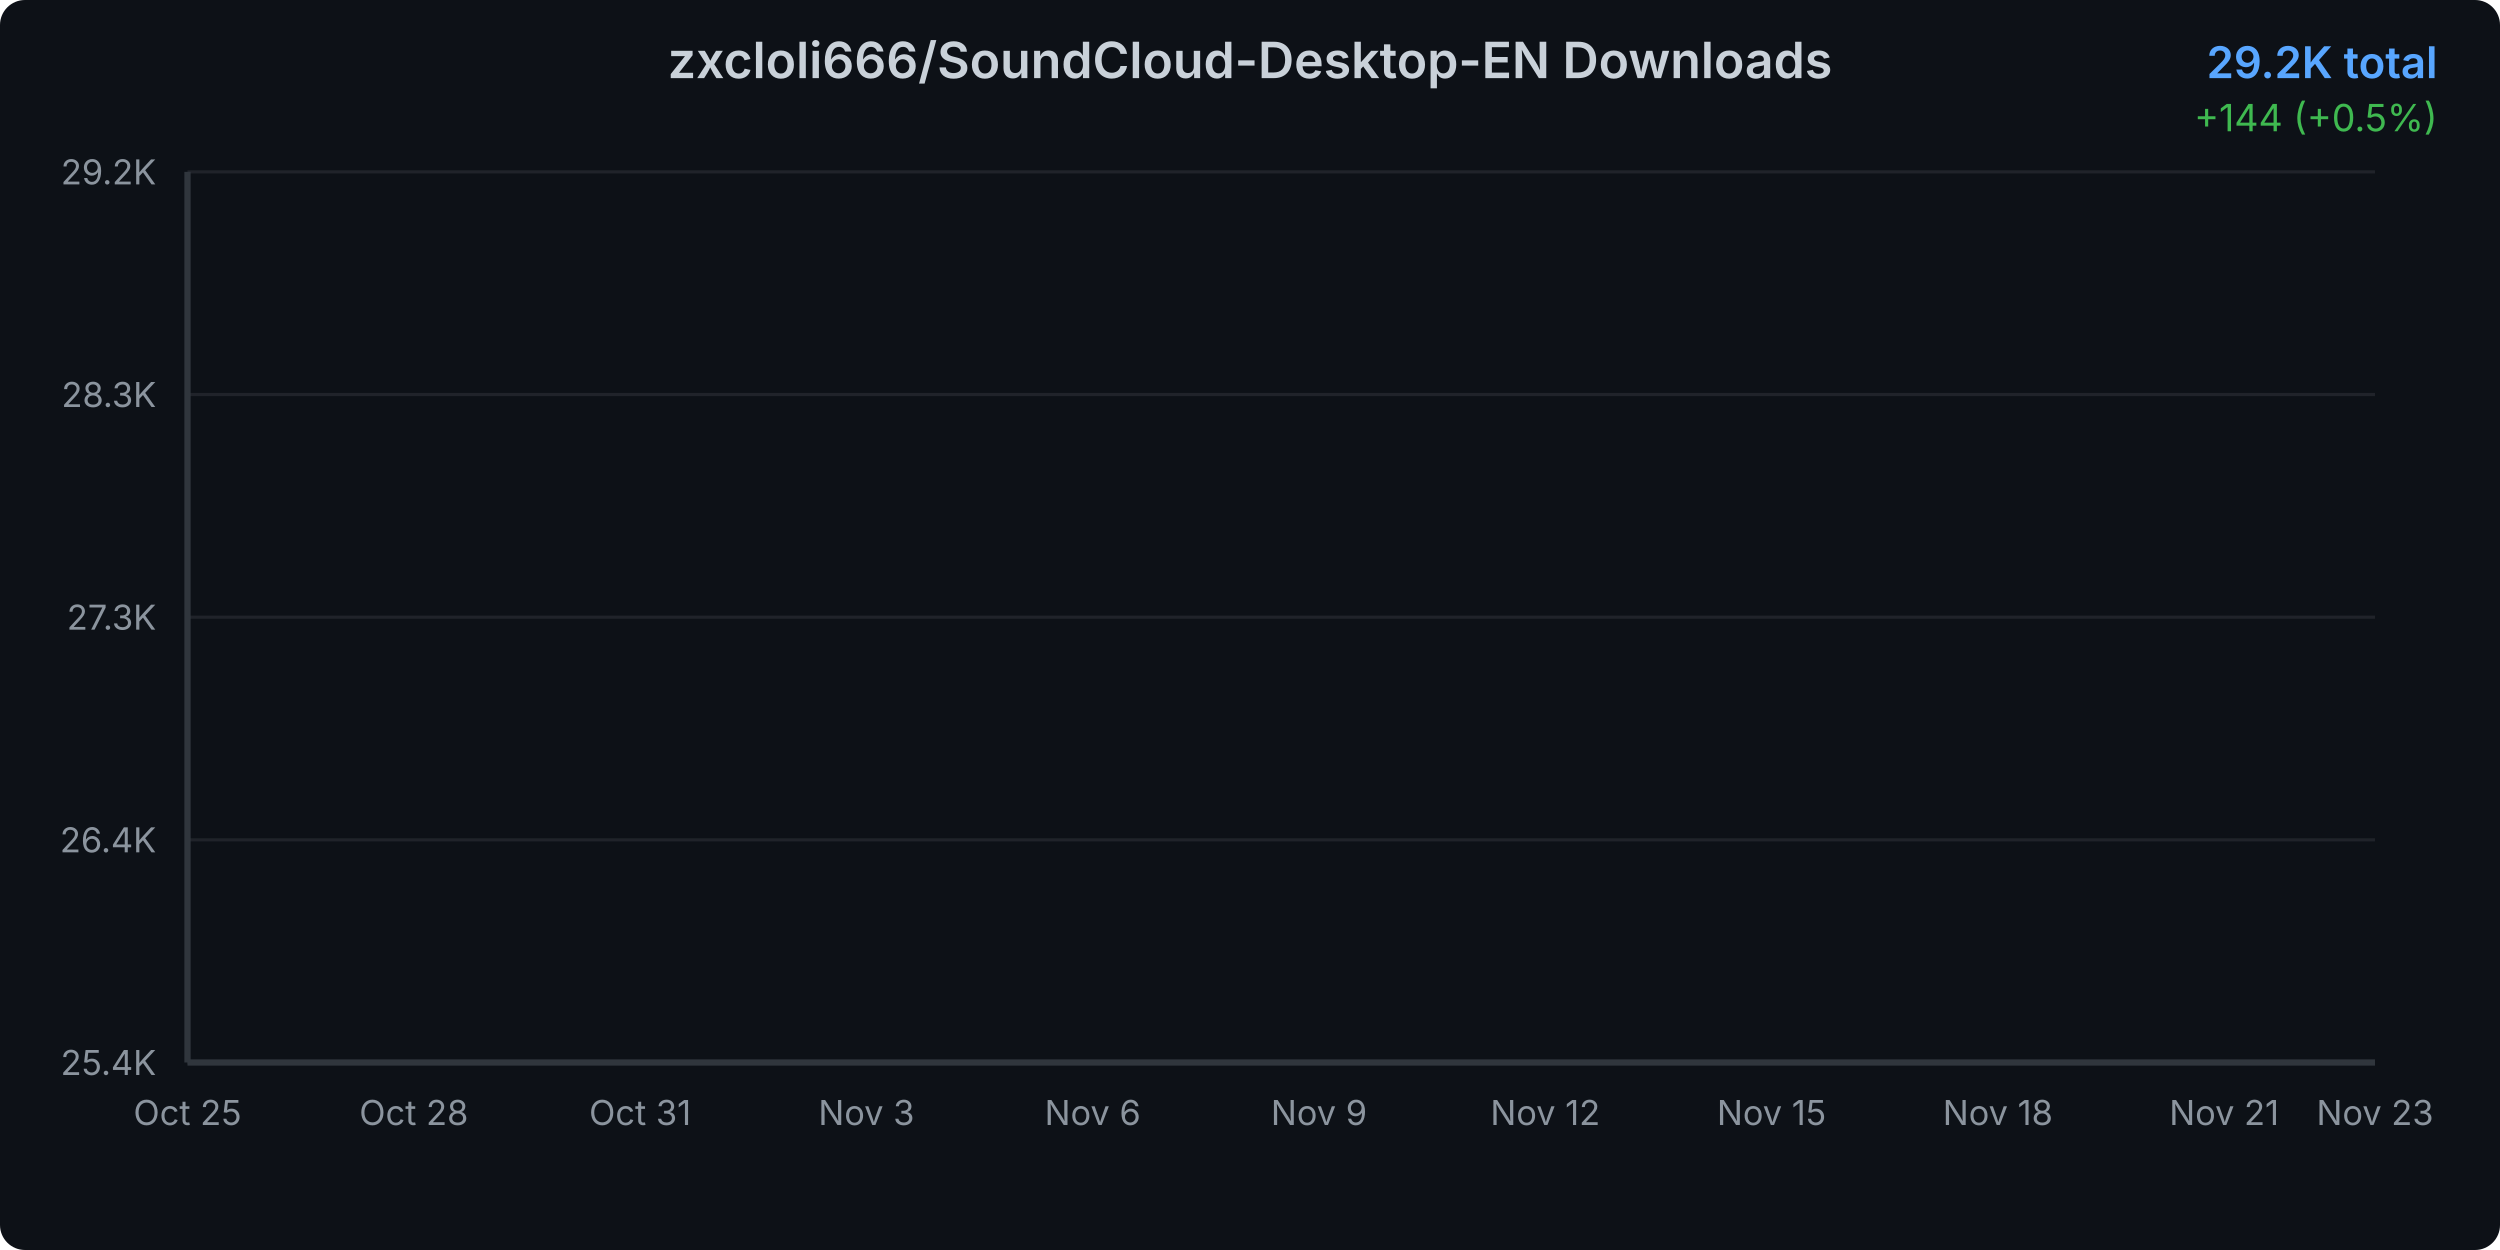
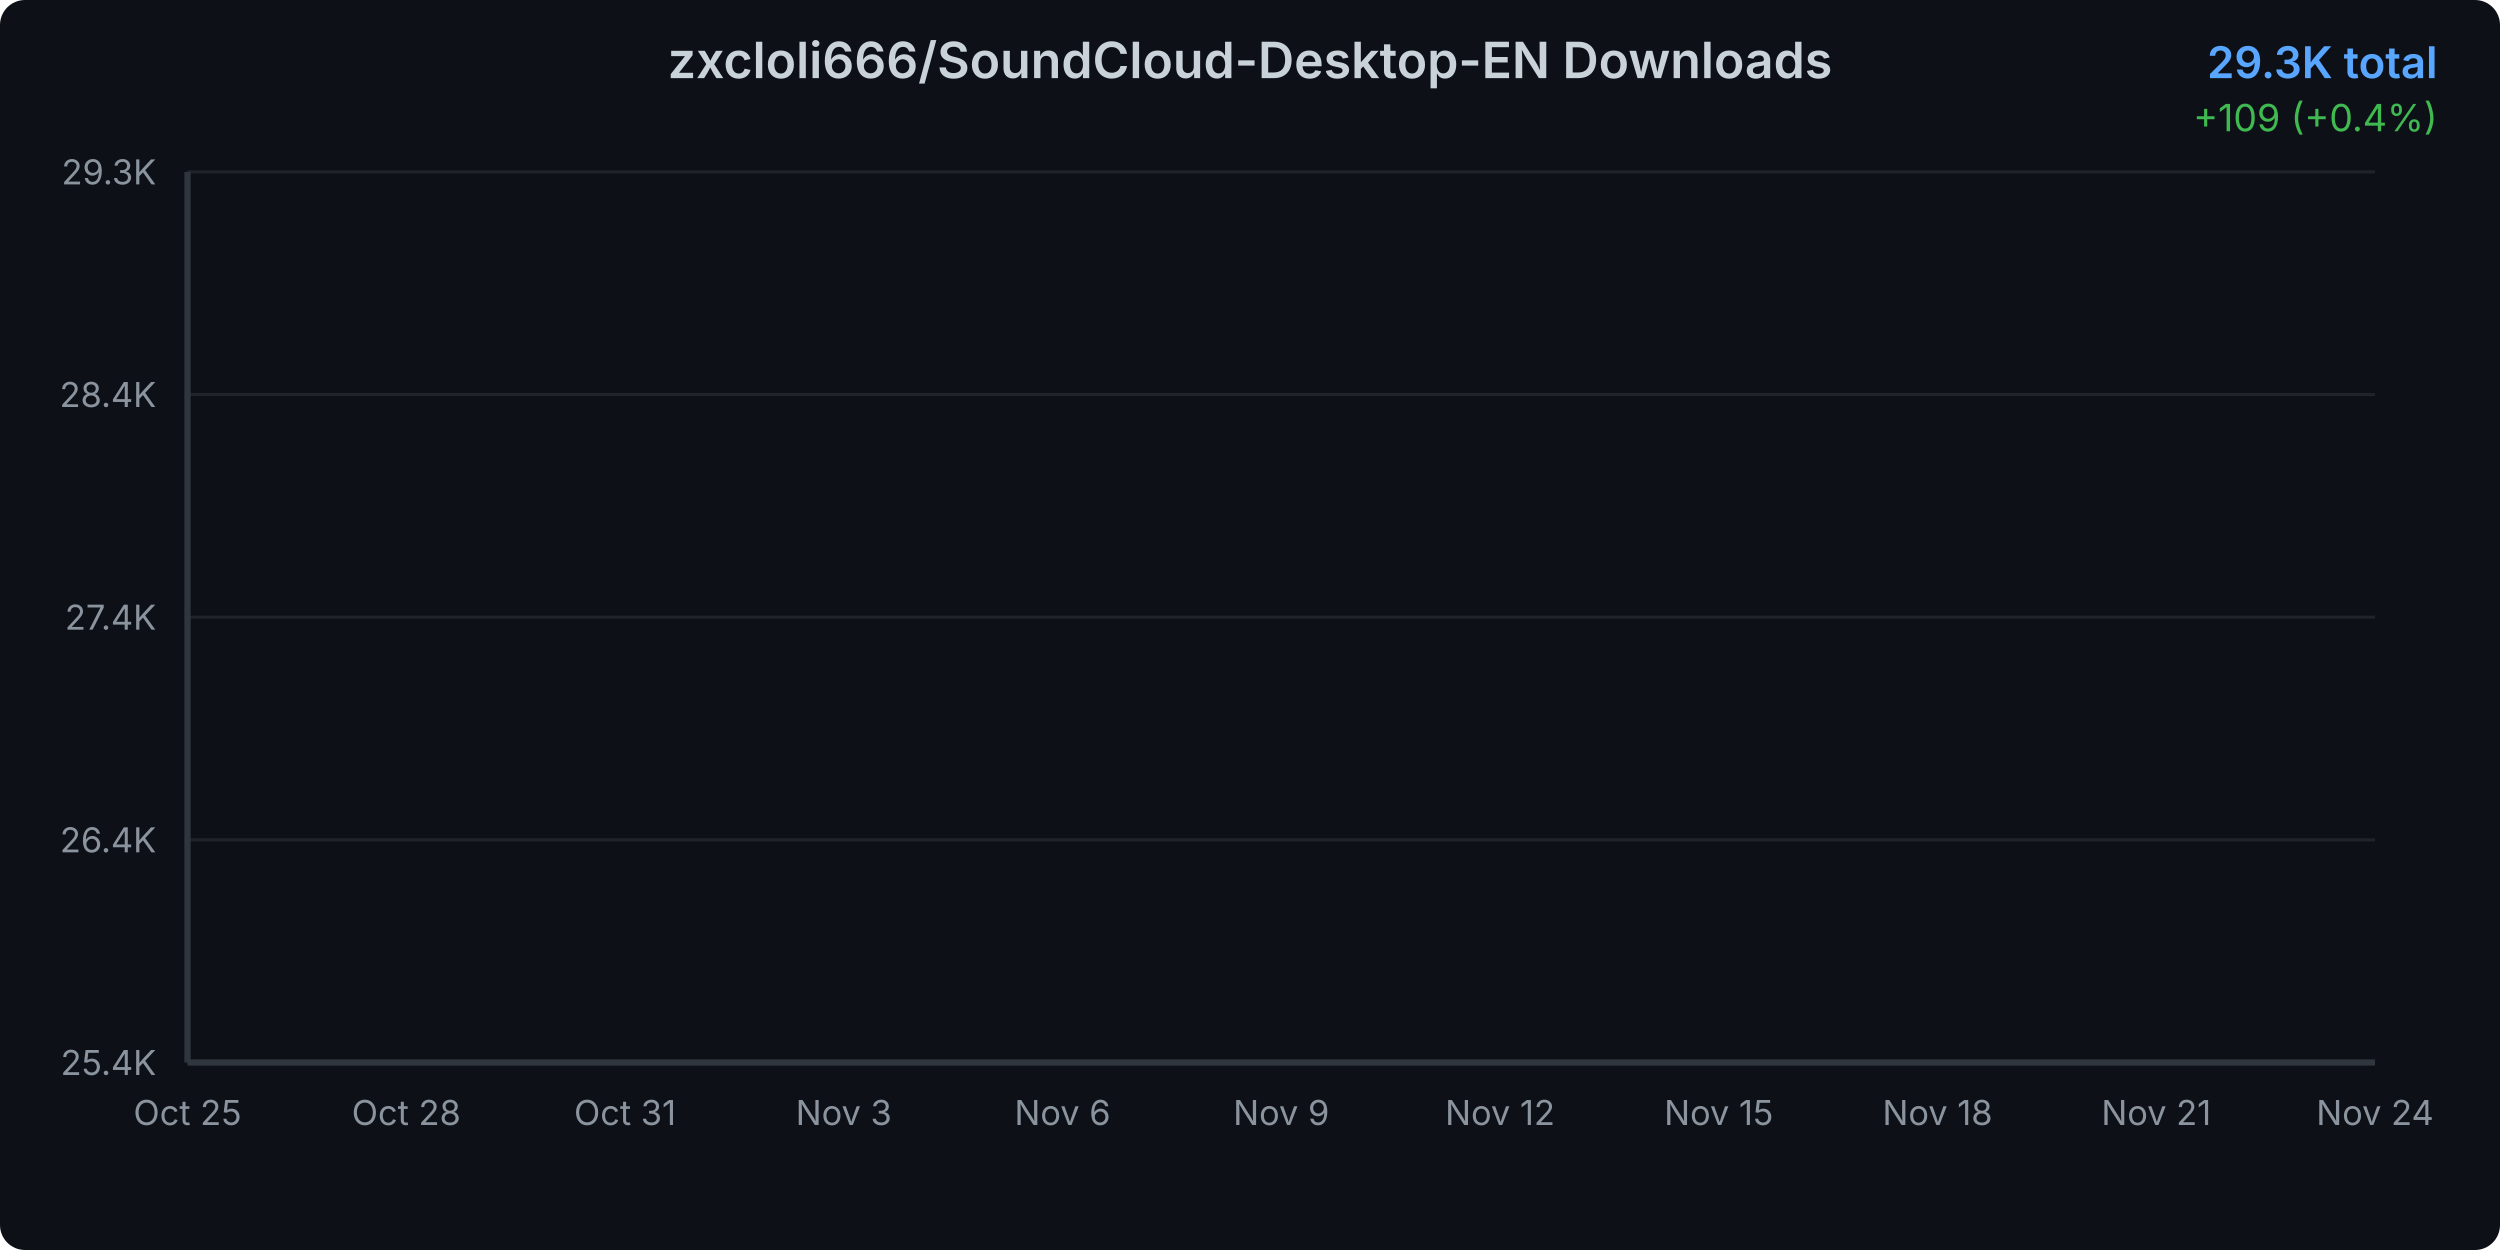
<svg xmlns="http://www.w3.org/2000/svg" width="800" height="400">
  <defs>
    <linearGradient id="areaGradient" x1="0%" y1="0%" x2="0%" y2="100%">
      <stop offset="0%" style="stop-color:#3b82f6;stop-opacity:0.3" />
      <stop offset="100%" style="stop-color:#3b82f6;stop-opacity:0.05" />
    </linearGradient>
    <filter id="glow">
      <feGaussianBlur stdDeviation="2" result="coloredBlur" />
      <feMerge>
        <feMergeNode in="coloredBlur" />
        <feMergeNode in="SourceGraphic" />
      </feMerge>
    </filter>
    <style>
      @keyframes draw {
        from { stroke-dashoffset: 2000; }
        to { stroke-dashoffset: 0; }
      }
      @keyframes fadeIn {
        from { opacity: 0; }
        to { opacity: 1; }
      }
      .line-path {
        stroke-dasharray: 2000;
        stroke-dashoffset: 2000;
        animation: draw 1.5s ease-out forwards;
      }
      .area-path {
        opacity: 0;
        animation: fadeIn 1s ease-out 0.5s forwards;
      }
      .data-point {
        opacity: 0;
        animation: fadeIn 0.5s ease-out 1s forwards;
      }
    </style>
  </defs>
  <rect width="800" height="400" fill="#0d1117" rx="8" />
  <text x="400" y="25" text-anchor="middle" fill="#c9d1d9" font-family="system-ui, -apple-system, sans-serif" font-size="16" font-weight="600">
    zxcloli666/SoundCloud-Desktop-EN Downloads
  </text>
  <text x="780" y="25" text-anchor="end" fill="#58a6ff" font-family="system-ui, -apple-system, sans-serif" font-size="14" font-weight="600">
-     29.2K total
+     29.3K total
  </text>
  <text x="780" y="42" text-anchor="end" fill="#3fb950" font-family="system-ui, -apple-system, sans-serif" font-size="12">
-     +144 (+0.5%)
+     +109 (+0.4%)
  </text>
  <g opacity="0.1">
    <line x1="60" y1="340" x2="760" y2="340" stroke="#c9d1d9" stroke-width="1" />
    <line x1="60" y1="268.75" x2="760" y2="268.75" stroke="#c9d1d9" stroke-width="1" />
    <line x1="60" y1="197.5" x2="760" y2="197.5" stroke="#c9d1d9" stroke-width="1" />
    <line x1="60" y1="126.25" x2="760" y2="126.25" stroke="#c9d1d9" stroke-width="1" />
    <line x1="60" y1="55" x2="760" y2="55" stroke="#c9d1d9" stroke-width="1" />
  </g>
  <text x="50" y="344" text-anchor="end" fill="#8b949e" font-family="system-ui, -apple-system, sans-serif" font-size="11">
      25.4K
    </text>
  <text x="50" y="272.75" text-anchor="end" fill="#8b949e" font-family="system-ui, -apple-system, sans-serif" font-size="11">
      26.4K
    </text>
  <text x="50" y="201.5" text-anchor="end" fill="#8b949e" font-family="system-ui, -apple-system, sans-serif" font-size="11">
-       27.3K
+       27.4K
    </text>
  <text x="50" y="130.25" text-anchor="end" fill="#8b949e" font-family="system-ui, -apple-system, sans-serif" font-size="11">
-       28.3K
+       28.4K
    </text>
  <text x="50" y="59" text-anchor="end" fill="#8b949e" font-family="system-ui, -apple-system, sans-serif" font-size="11">
-       29.2K
+       29.3K
    </text>
  <text x="60" y="360" text-anchor="middle" fill="#8b949e" font-family="system-ui, -apple-system, sans-serif" font-size="11">
      Oct 25
    </text>
-   <text x="132.414" y="360" text-anchor="middle" fill="#8b949e" font-family="system-ui, -apple-system, sans-serif" font-size="11">
+   <text x="130" y="360" text-anchor="middle" fill="#8b949e" font-family="system-ui, -apple-system, sans-serif" font-size="11">
      Oct 28
    </text>
-   <text x="204.828" y="360" text-anchor="middle" fill="#8b949e" font-family="system-ui, -apple-system, sans-serif" font-size="11">
+   <text x="200" y="360" text-anchor="middle" fill="#8b949e" font-family="system-ui, -apple-system, sans-serif" font-size="11">
      Oct 31
    </text>
-   <text x="277.241" y="360" text-anchor="middle" fill="#8b949e" font-family="system-ui, -apple-system, sans-serif" font-size="11">
+   <text x="270" y="360" text-anchor="middle" fill="#8b949e" font-family="system-ui, -apple-system, sans-serif" font-size="11">
      Nov 3
    </text>
-   <text x="349.655" y="360" text-anchor="middle" fill="#8b949e" font-family="system-ui, -apple-system, sans-serif" font-size="11">
+   <text x="340" y="360" text-anchor="middle" fill="#8b949e" font-family="system-ui, -apple-system, sans-serif" font-size="11">
      Nov 6
    </text>
-   <text x="422.069" y="360" text-anchor="middle" fill="#8b949e" font-family="system-ui, -apple-system, sans-serif" font-size="11">
+   <text x="410" y="360" text-anchor="middle" fill="#8b949e" font-family="system-ui, -apple-system, sans-serif" font-size="11">
      Nov 9
    </text>
-   <text x="494.483" y="360" text-anchor="middle" fill="#8b949e" font-family="system-ui, -apple-system, sans-serif" font-size="11">
+   <text x="480" y="360" text-anchor="middle" fill="#8b949e" font-family="system-ui, -apple-system, sans-serif" font-size="11">
      Nov 12
    </text>
-   <text x="566.897" y="360" text-anchor="middle" fill="#8b949e" font-family="system-ui, -apple-system, sans-serif" font-size="11">
+   <text x="550" y="360" text-anchor="middle" fill="#8b949e" font-family="system-ui, -apple-system, sans-serif" font-size="11">
      Nov 15
    </text>
-   <text x="639.31" y="360" text-anchor="middle" fill="#8b949e" font-family="system-ui, -apple-system, sans-serif" font-size="11">
+   <text x="620" y="360" text-anchor="middle" fill="#8b949e" font-family="system-ui, -apple-system, sans-serif" font-size="11">
      Nov 18
    </text>
-   <text x="711.724" y="360" text-anchor="middle" fill="#8b949e" font-family="system-ui, -apple-system, sans-serif" font-size="11">
+   <text x="690" y="360" text-anchor="middle" fill="#8b949e" font-family="system-ui, -apple-system, sans-serif" font-size="11">
      Nov 21
    </text>
  <text x="760" y="360" text-anchor="middle" fill="#8b949e" font-family="system-ui, -apple-system, sans-serif" font-size="11">
-       Nov 23
+       Nov 24
    </text>
-   <path d="M 60 340     L 60.00 340.00 L 84.14 334.66 L 108.28 328.43 L 132.41 319.53 L 156.55 310.26 L 180.69 304.11 L 204.83 295.58 L 228.97 230.69 L 253.10 223.79 L 277.24 214.37 L 301.38 201.47 L 325.52 194.42 L 349.66 185.08 L 373.79 175.29 L 397.93 169.13 L 422.07 160.98 L 446.21 154.89 L 470.34 143.99 L 494.48 139.25 L 518.62 131.16 L 542.76 126.71 L 566.90 118.63 L 591.03 108.84 L 615.17 99.72 L 639.31 90.52 L 663.45 84.37 L 687.59 75.84 L 711.72 70.94 L 735.86 65.68 L 760.00 55.00     L 760 340     Z" fill="url(#areaGradient)" class="area-path" />
-   <path d="M 60.00 340.00 L 84.14 334.66 L 108.28 328.43 L 132.41 319.53 L 156.55 310.26 L 180.69 304.11 L 204.83 295.58 L 228.97 230.69 L 253.10 223.79 L 277.24 214.37 L 301.38 201.47 L 325.52 194.42 L 349.66 185.08 L 373.79 175.29 L 397.93 169.13 L 422.07 160.98 L 446.21 154.89 L 470.34 143.99 L 494.48 139.25 L 518.62 131.16 L 542.76 126.71 L 566.90 118.63 L 591.03 108.84 L 615.17 99.72 L 639.31 90.52 L 663.45 84.37 L 687.59 75.84 L 711.72 70.94 L 735.86 65.68 L 760.00 55.00" fill="none" stroke="#3b82f6" stroke-width="3" stroke-linecap="round" stroke-linejoin="round" filter="url(#glow)" class="line-path" />
+   <path d="M 60 340     L 60.00 340.00 L 83.33 334.81 L 106.67 328.75 L 130.00 320.10 L 153.33 311.08 L 176.67 305.10 L 200.00 296.80 L 223.33 233.70 L 246.67 227.00 L 270.00 217.84 L 293.33 205.29 L 316.67 198.44 L 340.00 189.35 L 363.33 179.83 L 386.67 173.85 L 410.00 165.91 L 433.33 160.00 L 456.67 149.40 L 480.00 144.78 L 503.33 136.92 L 526.67 132.60 L 550.00 124.74 L 573.33 115.22 L 596.67 106.35 L 620.00 97.40 L 643.33 91.42 L 666.67 83.13 L 690.00 78.37 L 713.33 73.25 L 736.67 62.86 L 760.00 55.00     L 760 340     Z" fill="url(#areaGradient)" class="area-path" />
+   <path d="M 60.00 340.00 L 83.33 334.81 L 106.67 328.75 L 130.00 320.10 L 153.33 311.08 L 176.67 305.10 L 200.00 296.80 L 223.33 233.70 L 246.67 227.00 L 270.00 217.84 L 293.33 205.29 L 316.67 198.44 L 340.00 189.35 L 363.33 179.83 L 386.67 173.85 L 410.00 165.91 L 433.33 160.00 L 456.67 149.40 L 480.00 144.78 L 503.33 136.92 L 526.67 132.60 L 550.00 124.74 L 573.33 115.22 L 596.67 106.35 L 620.00 97.40 L 643.33 91.42 L 666.67 83.13 L 690.00 78.37 L 713.33 73.25 L 736.67 62.86 L 760.00 55.00" fill="none" stroke="#3b82f6" stroke-width="3" stroke-linecap="round" stroke-linejoin="round" filter="url(#glow)" class="line-path" />
  <circle cx="60" cy="340" r="4" fill="#3b82f6" stroke="#0d1117" stroke-width="2" class="data-point" />
-   <circle cx="84.138" cy="334.66" r="4" fill="#3b82f6" stroke="#0d1117" stroke-width="2" class="data-point" />
-   <circle cx="108.276" cy="328.431" r="4" fill="#3b82f6" stroke="#0d1117" stroke-width="2" class="data-point" />
-   <circle cx="132.414" cy="319.532" r="4" fill="#3b82f6" stroke="#0d1117" stroke-width="2" class="data-point" />
-   <circle cx="156.552" cy="310.262" r="4" fill="#3b82f6" stroke="#0d1117" stroke-width="2" class="data-point" />
-   <circle cx="180.69" cy="304.106" r="4" fill="#3b82f6" stroke="#0d1117" stroke-width="2" class="data-point" />
-   <circle cx="204.828" cy="295.578" r="4" fill="#3b82f6" stroke="#0d1117" stroke-width="2" class="data-point" />
-   <circle cx="228.966" cy="230.687" r="4" fill="#3b82f6" stroke="#0d1117" stroke-width="2" class="data-point" />
-   <circle cx="253.103" cy="223.79" r="4" fill="#3b82f6" stroke="#0d1117" stroke-width="2" class="data-point" />
-   <circle cx="277.241" cy="214.372" r="4" fill="#3b82f6" stroke="#0d1117" stroke-width="2" class="data-point" />
-   <circle cx="301.379" cy="201.468" r="4" fill="#3b82f6" stroke="#0d1117" stroke-width="2" class="data-point" />
-   <circle cx="325.517" cy="194.422" r="4" fill="#3b82f6" stroke="#0d1117" stroke-width="2" class="data-point" />
-   <circle cx="349.655" cy="185.078" r="4" fill="#3b82f6" stroke="#0d1117" stroke-width="2" class="data-point" />
-   <circle cx="373.793" cy="175.289" r="4" fill="#3b82f6" stroke="#0d1117" stroke-width="2" class="data-point" />
-   <circle cx="397.931" cy="169.133" r="4" fill="#3b82f6" stroke="#0d1117" stroke-width="2" class="data-point" />
-   <circle cx="422.069" cy="160.976" r="4" fill="#3b82f6" stroke="#0d1117" stroke-width="2" class="data-point" />
-   <circle cx="446.207" cy="154.895" r="4" fill="#3b82f6" stroke="#0d1117" stroke-width="2" class="data-point" />
-   <circle cx="470.345" cy="143.993" r="4" fill="#3b82f6" stroke="#0d1117" stroke-width="2" class="data-point" />
-   <circle cx="494.483" cy="139.247" r="4" fill="#3b82f6" stroke="#0d1117" stroke-width="2" class="data-point" />
-   <circle cx="518.621" cy="131.163" r="4" fill="#3b82f6" stroke="#0d1117" stroke-width="2" class="data-point" />
-   <circle cx="542.759" cy="126.714" r="4" fill="#3b82f6" stroke="#0d1117" stroke-width="2" class="data-point" />
-   <circle cx="566.897" cy="118.63" r="4" fill="#3b82f6" stroke="#0d1117" stroke-width="2" class="data-point" />
-   <circle cx="591.034" cy="108.841" r="4" fill="#3b82f6" stroke="#0d1117" stroke-width="2" class="data-point" />
-   <circle cx="615.172" cy="99.719" r="4" fill="#3b82f6" stroke="#0d1117" stroke-width="2" class="data-point" />
-   <circle cx="639.31" cy="90.523" r="4" fill="#3b82f6" stroke="#0d1117" stroke-width="2" class="data-point" />
-   <circle cx="663.448" cy="84.368" r="4" fill="#3b82f6" stroke="#0d1117" stroke-width="2" class="data-point" />
-   <circle cx="687.586" cy="75.839" r="4" fill="#3b82f6" stroke="#0d1117" stroke-width="2" class="data-point" />
-   <circle cx="711.724" cy="70.945" r="4" fill="#3b82f6" stroke="#0d1117" stroke-width="2" class="data-point" />
-   <circle cx="735.862" cy="65.679" r="4" fill="#3b82f6" stroke="#0d1117" stroke-width="2" class="data-point" />
+   <circle cx="83.333" cy="334.808" r="4" fill="#3b82f6" stroke="#0d1117" stroke-width="2" class="data-point" />
+   <circle cx="106.667" cy="328.75" r="4" fill="#3b82f6" stroke="#0d1117" stroke-width="2" class="data-point" />
+   <circle cx="130" cy="320.096" r="4" fill="#3b82f6" stroke="#0d1117" stroke-width="2" class="data-point" />
+   <circle cx="153.333" cy="311.082" r="4" fill="#3b82f6" stroke="#0d1117" stroke-width="2" class="data-point" />
+   <circle cx="176.667" cy="305.096" r="4" fill="#3b82f6" stroke="#0d1117" stroke-width="2" class="data-point" />
+   <circle cx="200" cy="296.803" r="4" fill="#3b82f6" stroke="#0d1117" stroke-width="2" class="data-point" />
+   <circle cx="223.333" cy="233.702" r="4" fill="#3b82f6" stroke="#0d1117" stroke-width="2" class="data-point" />
+   <circle cx="246.667" cy="226.995" r="4" fill="#3b82f6" stroke="#0d1117" stroke-width="2" class="data-point" />
+   <circle cx="270" cy="217.837" r="4" fill="#3b82f6" stroke="#0d1117" stroke-width="2" class="data-point" />
+   <circle cx="293.333" cy="205.288" r="4" fill="#3b82f6" stroke="#0d1117" stroke-width="2" class="data-point" />
+   <circle cx="316.667" cy="198.438" r="4" fill="#3b82f6" stroke="#0d1117" stroke-width="2" class="data-point" />
+   <circle cx="340" cy="189.351" r="4" fill="#3b82f6" stroke="#0d1117" stroke-width="2" class="data-point" />
+   <circle cx="363.333" cy="179.832" r="4" fill="#3b82f6" stroke="#0d1117" stroke-width="2" class="data-point" />
+   <circle cx="386.667" cy="173.846" r="4" fill="#3b82f6" stroke="#0d1117" stroke-width="2" class="data-point" />
+   <circle cx="410" cy="165.913" r="4" fill="#3b82f6" stroke="#0d1117" stroke-width="2" class="data-point" />
+   <circle cx="433.333" cy="160" r="4" fill="#3b82f6" stroke="#0d1117" stroke-width="2" class="data-point" />
+   <circle cx="456.667" cy="149.399" r="4" fill="#3b82f6" stroke="#0d1117" stroke-width="2" class="data-point" />
+   <circle cx="480" cy="144.784" r="4" fill="#3b82f6" stroke="#0d1117" stroke-width="2" class="data-point" />
+   <circle cx="503.333" cy="136.923" r="4" fill="#3b82f6" stroke="#0d1117" stroke-width="2" class="data-point" />
+   <circle cx="526.667" cy="132.596" r="4" fill="#3b82f6" stroke="#0d1117" stroke-width="2" class="data-point" />
+   <circle cx="550" cy="124.736" r="4" fill="#3b82f6" stroke="#0d1117" stroke-width="2" class="data-point" />
+   <circle cx="573.333" cy="115.216" r="4" fill="#3b82f6" stroke="#0d1117" stroke-width="2" class="data-point" />
+   <circle cx="596.667" cy="106.346" r="4" fill="#3b82f6" stroke="#0d1117" stroke-width="2" class="data-point" />
+   <circle cx="620" cy="97.404" r="4" fill="#3b82f6" stroke="#0d1117" stroke-width="2" class="data-point" />
+   <circle cx="643.333" cy="91.418" r="4" fill="#3b82f6" stroke="#0d1117" stroke-width="2" class="data-point" />
+   <circle cx="666.667" cy="83.125" r="4" fill="#3b82f6" stroke="#0d1117" stroke-width="2" class="data-point" />
+   <circle cx="690" cy="78.365" r="4" fill="#3b82f6" stroke="#0d1117" stroke-width="2" class="data-point" />
+   <circle cx="713.333" cy="73.245" r="4" fill="#3b82f6" stroke="#0d1117" stroke-width="2" class="data-point" />
+   <circle cx="736.667" cy="62.861" r="4" fill="#3b82f6" stroke="#0d1117" stroke-width="2" class="data-point" />
  <circle cx="760" cy="55" r="4" fill="#3b82f6" stroke="#0d1117" stroke-width="2" class="data-point" />
  <line x1="60" y1="55" x2="60" y2="340" stroke="#30363d" stroke-width="2" />
  <line x1="60" y1="340" x2="760" y2="340" stroke="#30363d" stroke-width="2" />
</svg>
